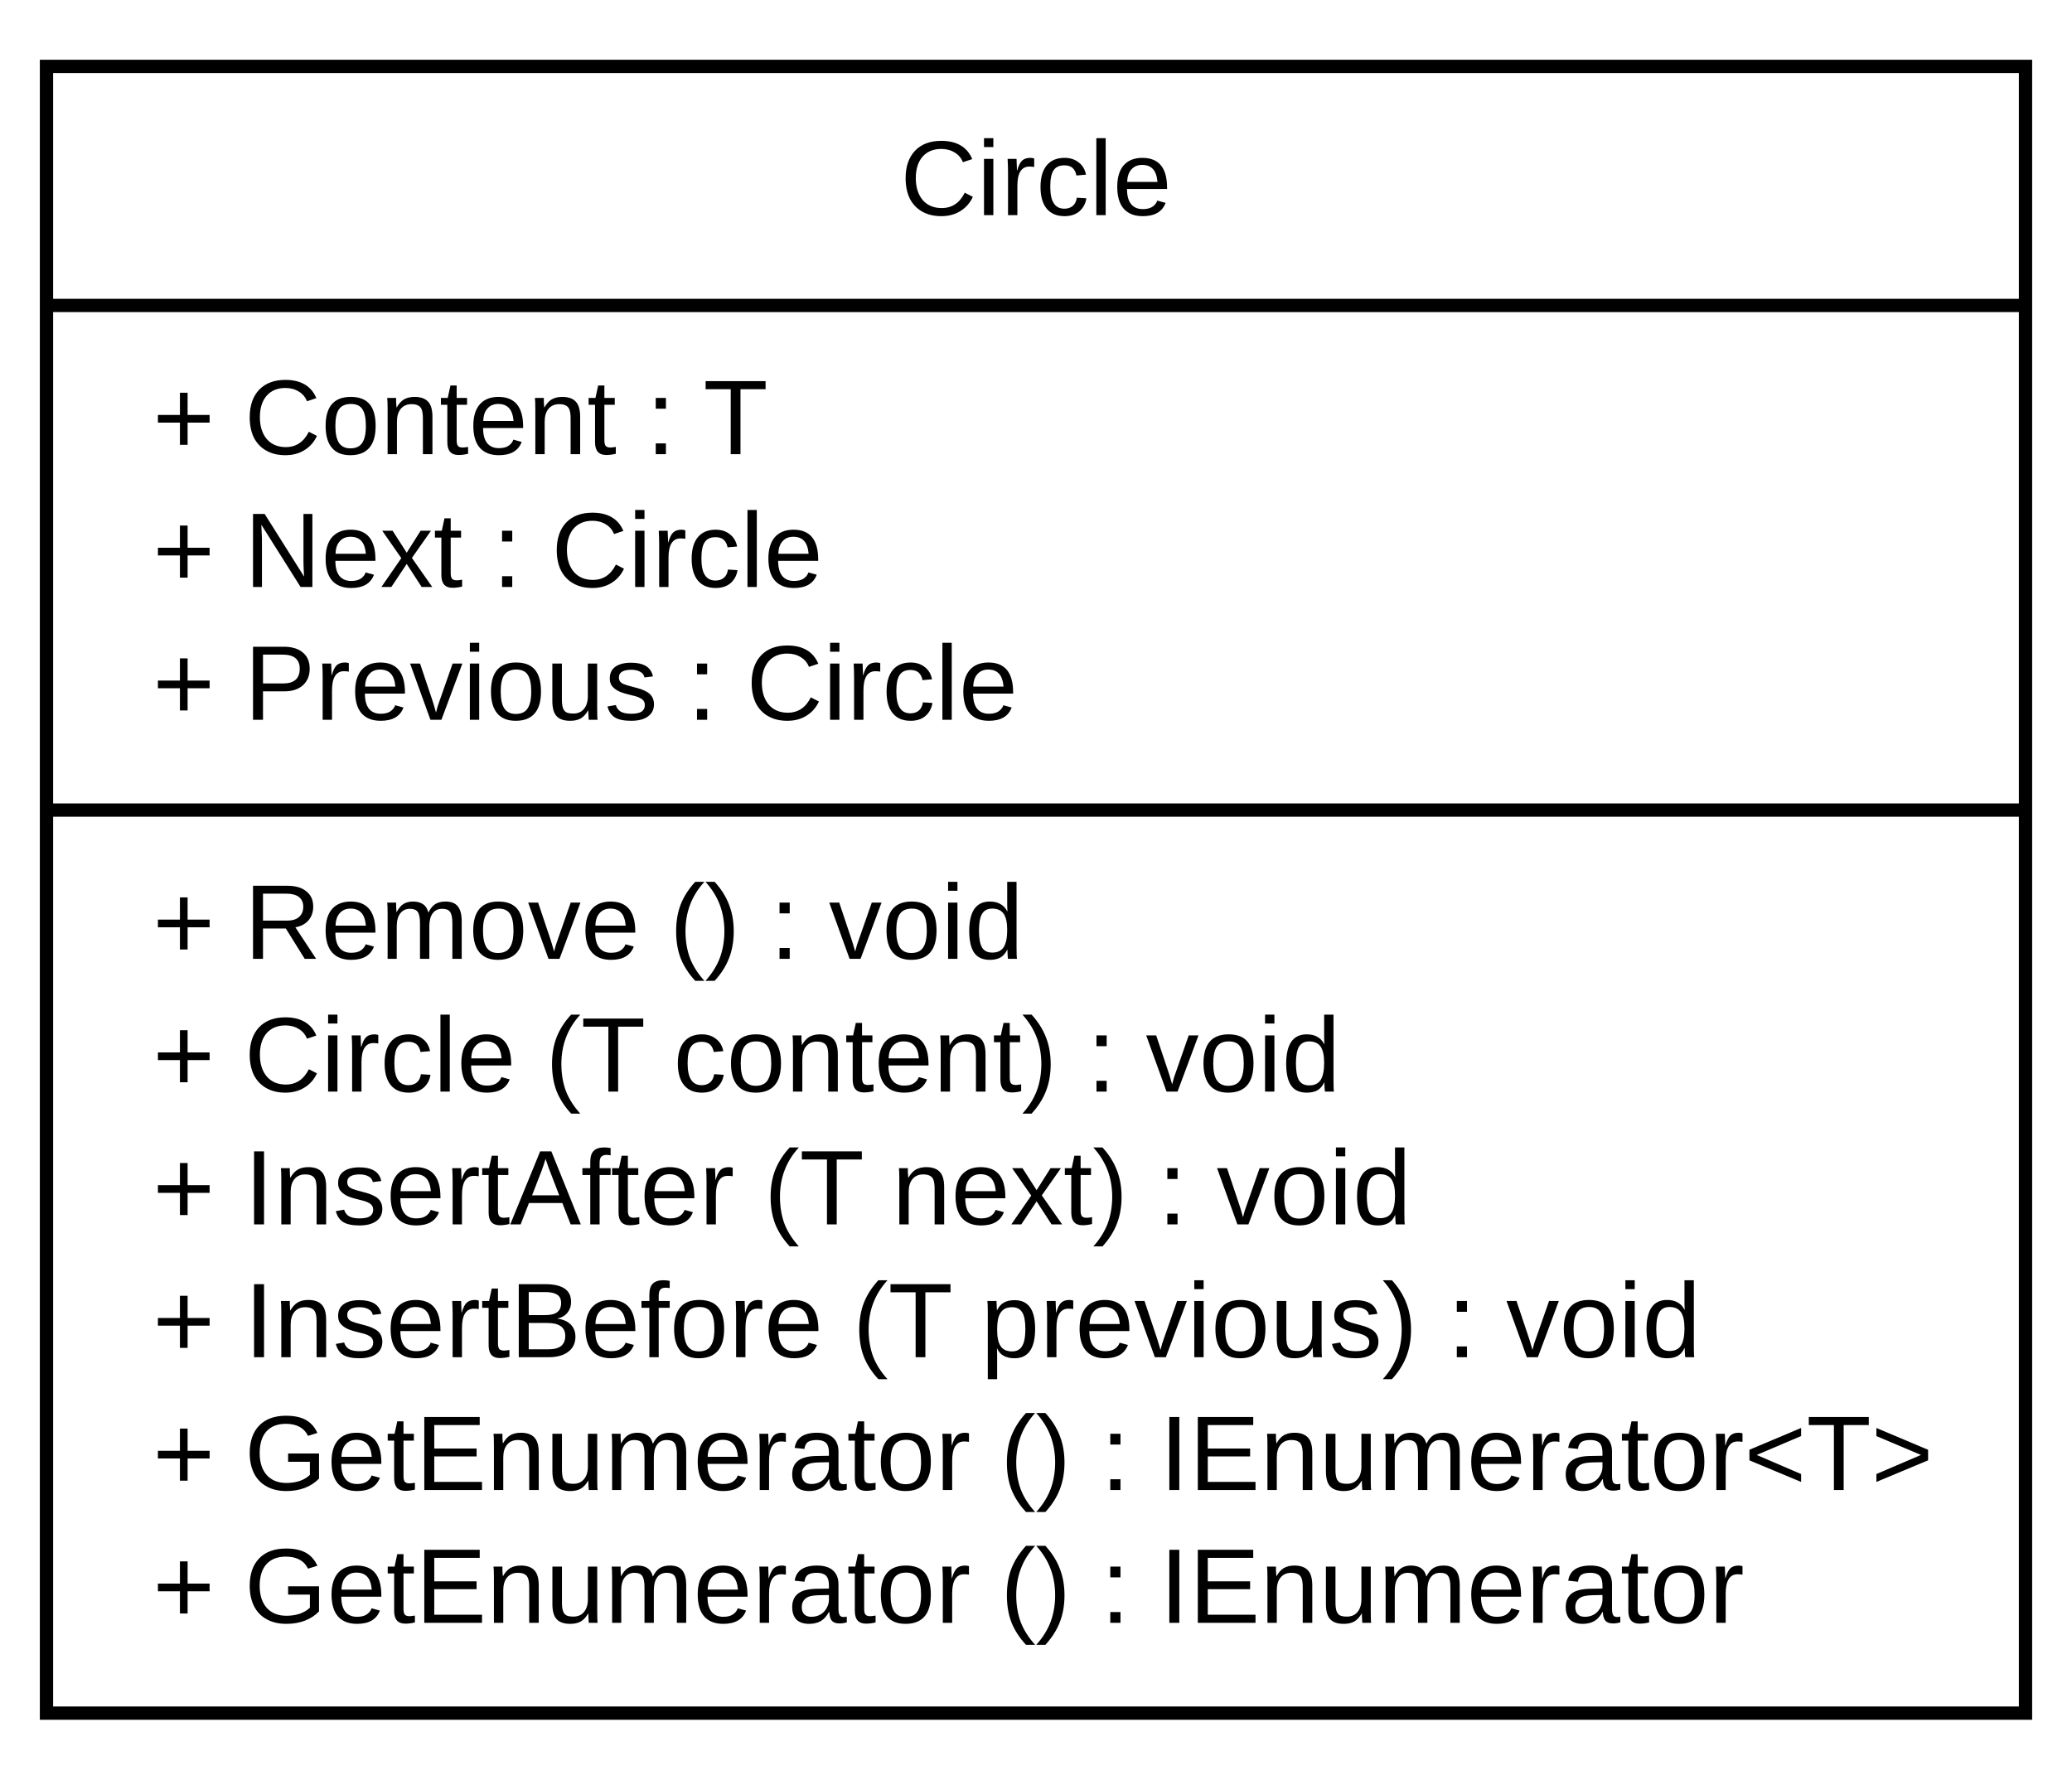
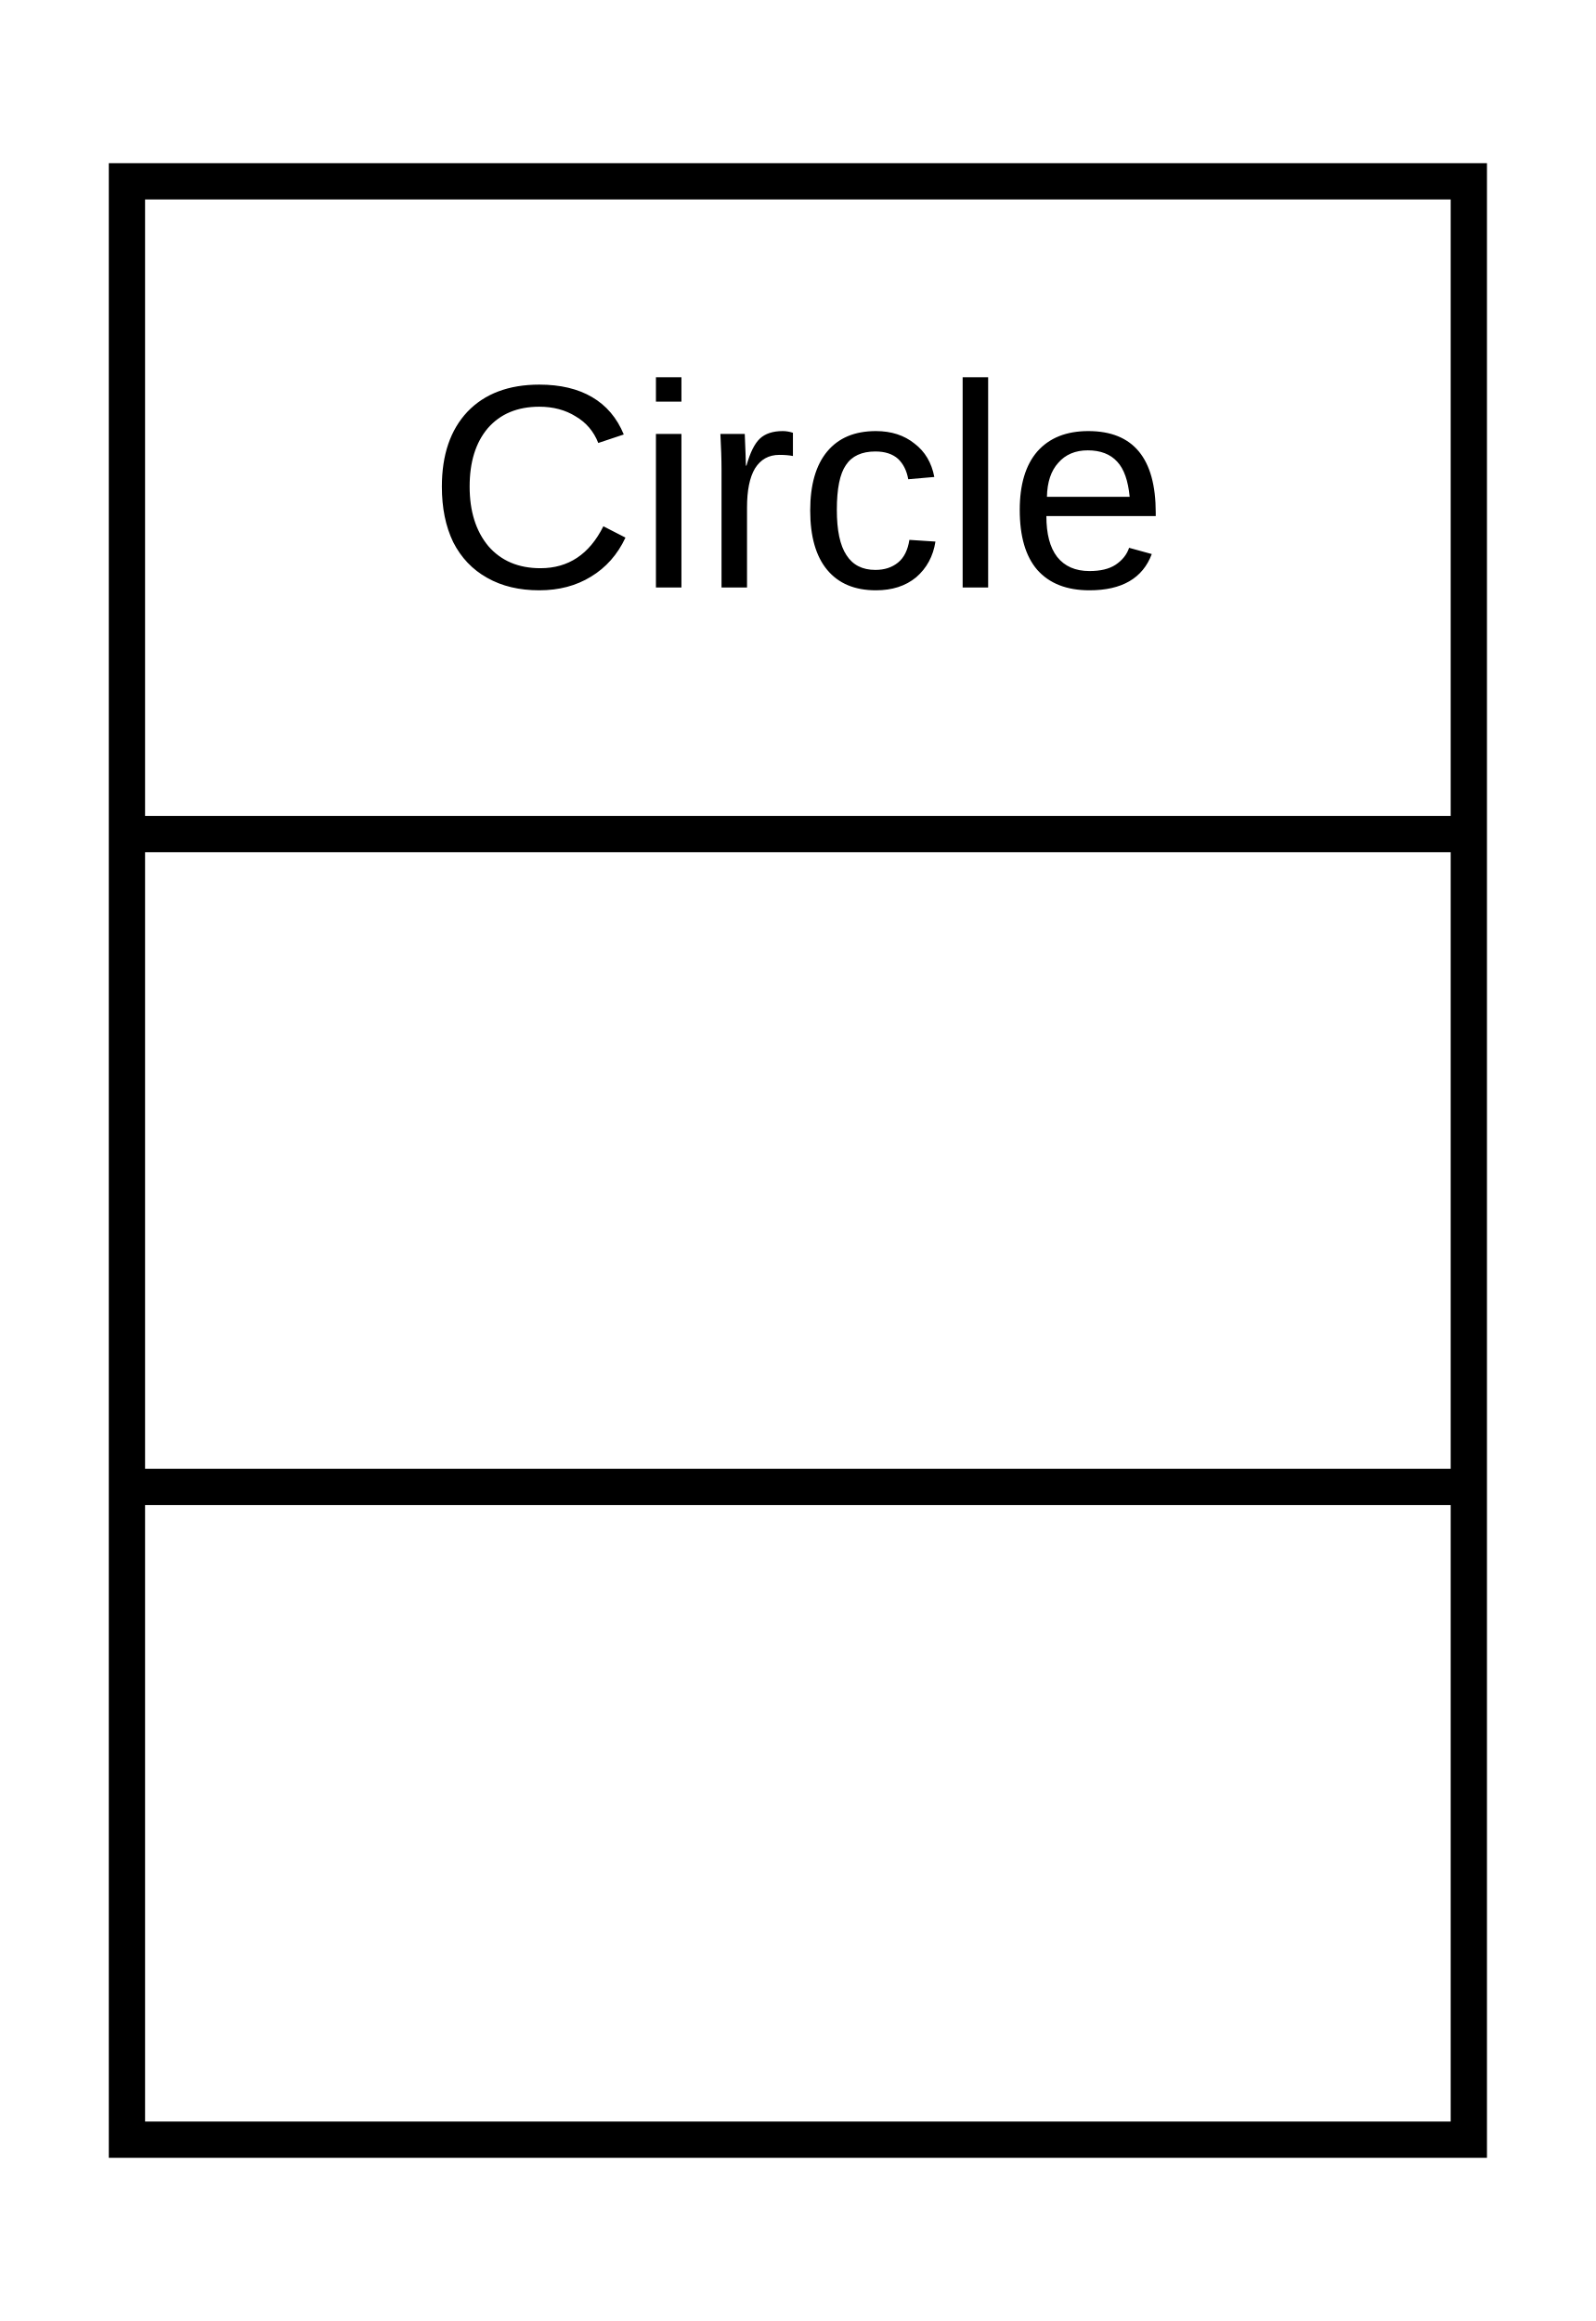
- <svg xmlns="http://www.w3.org/2000/svg" width="156pt" height="134pt" viewBox="0.00 0.00 156.00 134.00">
-   <g id="graph1" class="graph" transform="scale(1 1) rotate(0) translate(4 130)">
-     <polygon fill="white" stroke="white" points="-4,5 -4,-130 153,-130 153,5 -4,5" />
+ <svg xmlns="http://www.w3.org/2000/svg" width="44pt" height="64pt" viewBox="0.00 0.00 44.00 64.00">
+   <g id="graph1" class="graph" transform="scale(1 1) rotate(0) translate(4 60)">
+     <polygon fill="white" stroke="white" points="-4,5 -4,-60 41,-60 41,5 -4,5" />
    <g id="node1" class="node">
-       <polygon fill="#ffffff" stroke="black" points="-0.5,-1 -0.5,-125 148.5,-125 148.5,-1 -0.5,-1" />
-       <text text-anchor="middle" x="74" y="-113.8" font-family="Arial" font-size="8.00">Circle</text>
-       <polyline fill="none" stroke="black" points="-0.5,-107 148.5,-107 " />
-       <text text-anchor="start" x="7.5" y="-95.8" font-family="Arial" font-size="8.00">+ Content : T</text>
-       <text text-anchor="start" x="7.5" y="-85.8" font-family="Arial" font-size="8.00">+ Next : Circle</text>
-       <text text-anchor="start" x="7.5" y="-75.8" font-family="Arial" font-size="8.00">+ Previous : Circle</text>
-       <polyline fill="none" stroke="black" points="-0.5,-69 148.5,-69 " />
-       <text text-anchor="start" x="7.5" y="-57.8" font-family="Arial" font-size="8.00">+ Remove () : void</text>
-       <text text-anchor="start" x="7.5" y="-47.8" font-family="Arial" font-size="8.00">+ Circle (T content) : void</text>
-       <text text-anchor="start" x="7.5" y="-37.8" font-family="Arial" font-size="8.00">+ InsertAfter (T next) : void</text>
-       <text text-anchor="start" x="7.5" y="-27.8" font-family="Arial" font-size="8.00">+ InsertBefore (T previous) : void</text>
-       <text text-anchor="start" x="7.5" y="-17.8" font-family="Arial" font-size="8.00">+ GetEnumerator () : IEnumerator&lt;T&gt;</text>
-       <text text-anchor="start" x="7.5" y="-7.8" font-family="Arial" font-size="8.00">+ GetEnumerator () : IEnumerator</text>
+       <polygon fill="#ffffff" stroke="black" points="-0.5,-1 -0.5,-55 36.5,-55 36.5,-1 -0.5,-1" />
+       <text text-anchor="middle" x="18" y="-43.8" font-family="Arial" font-size="8.00">Circle</text>
+       <polyline fill="none" stroke="black" points="-0.5,-37 36.5,-37 " />
+       <text text-anchor="middle" x="18" y="-25.8" font-family="Arial" font-size="8.00"> </text>
+       <polyline fill="none" stroke="black" points="-0.5,-19 36.5,-19 " />
+       <text text-anchor="middle" x="18" y="-7.8" font-family="Arial" font-size="8.00"> </text>
    </g>
  </g>
</svg>
